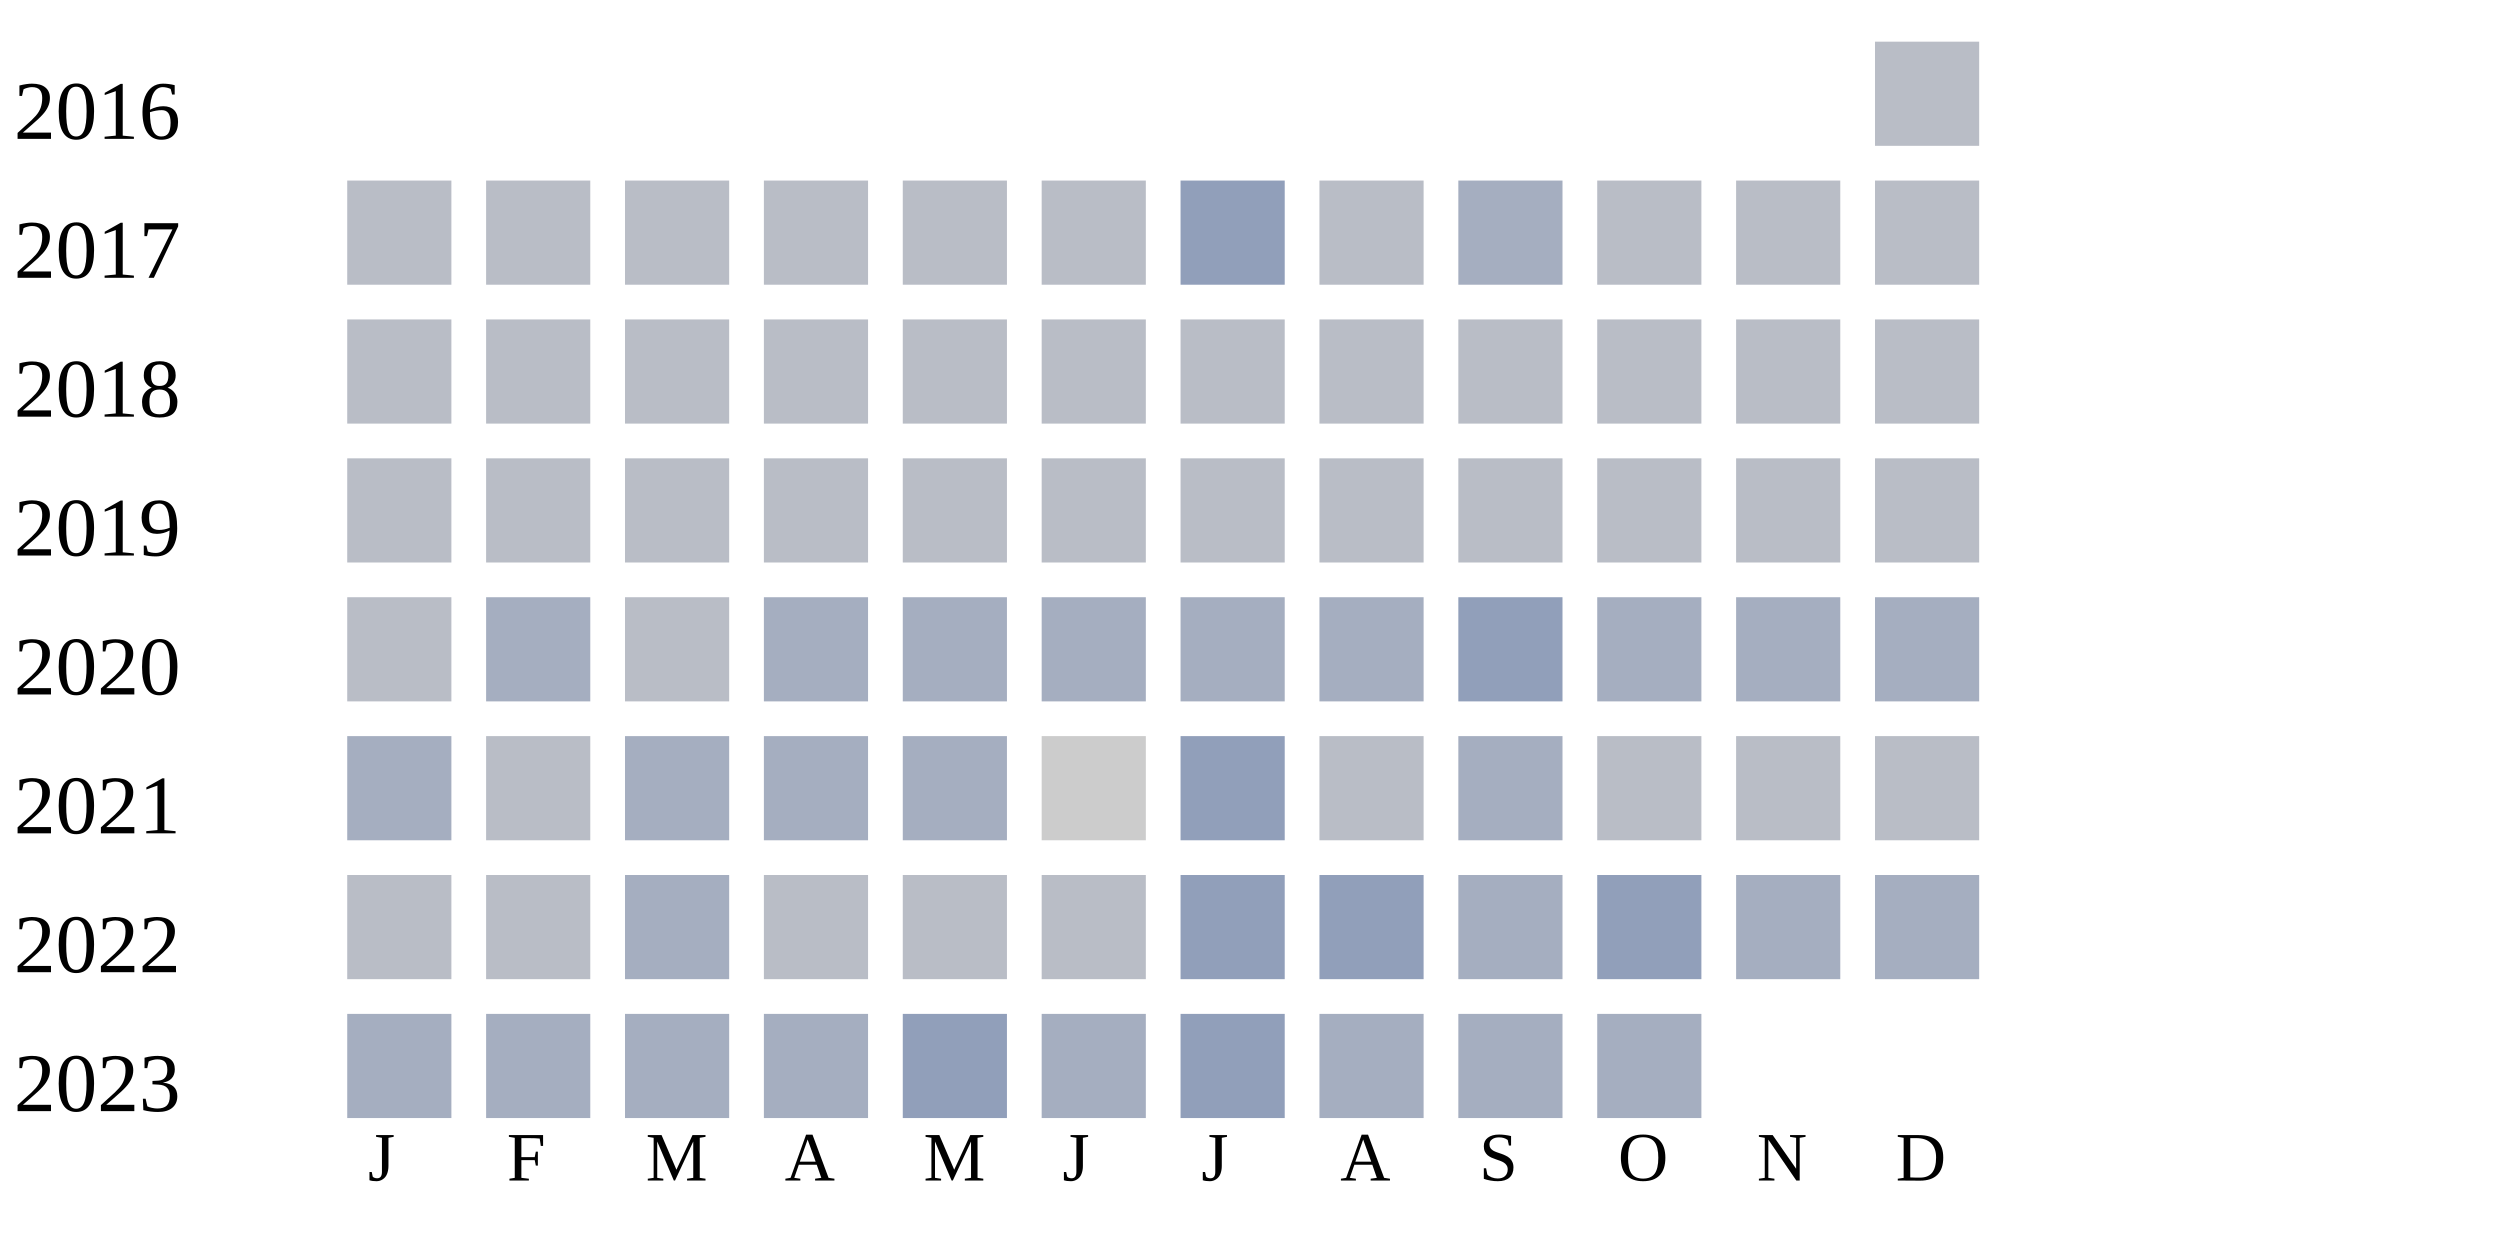
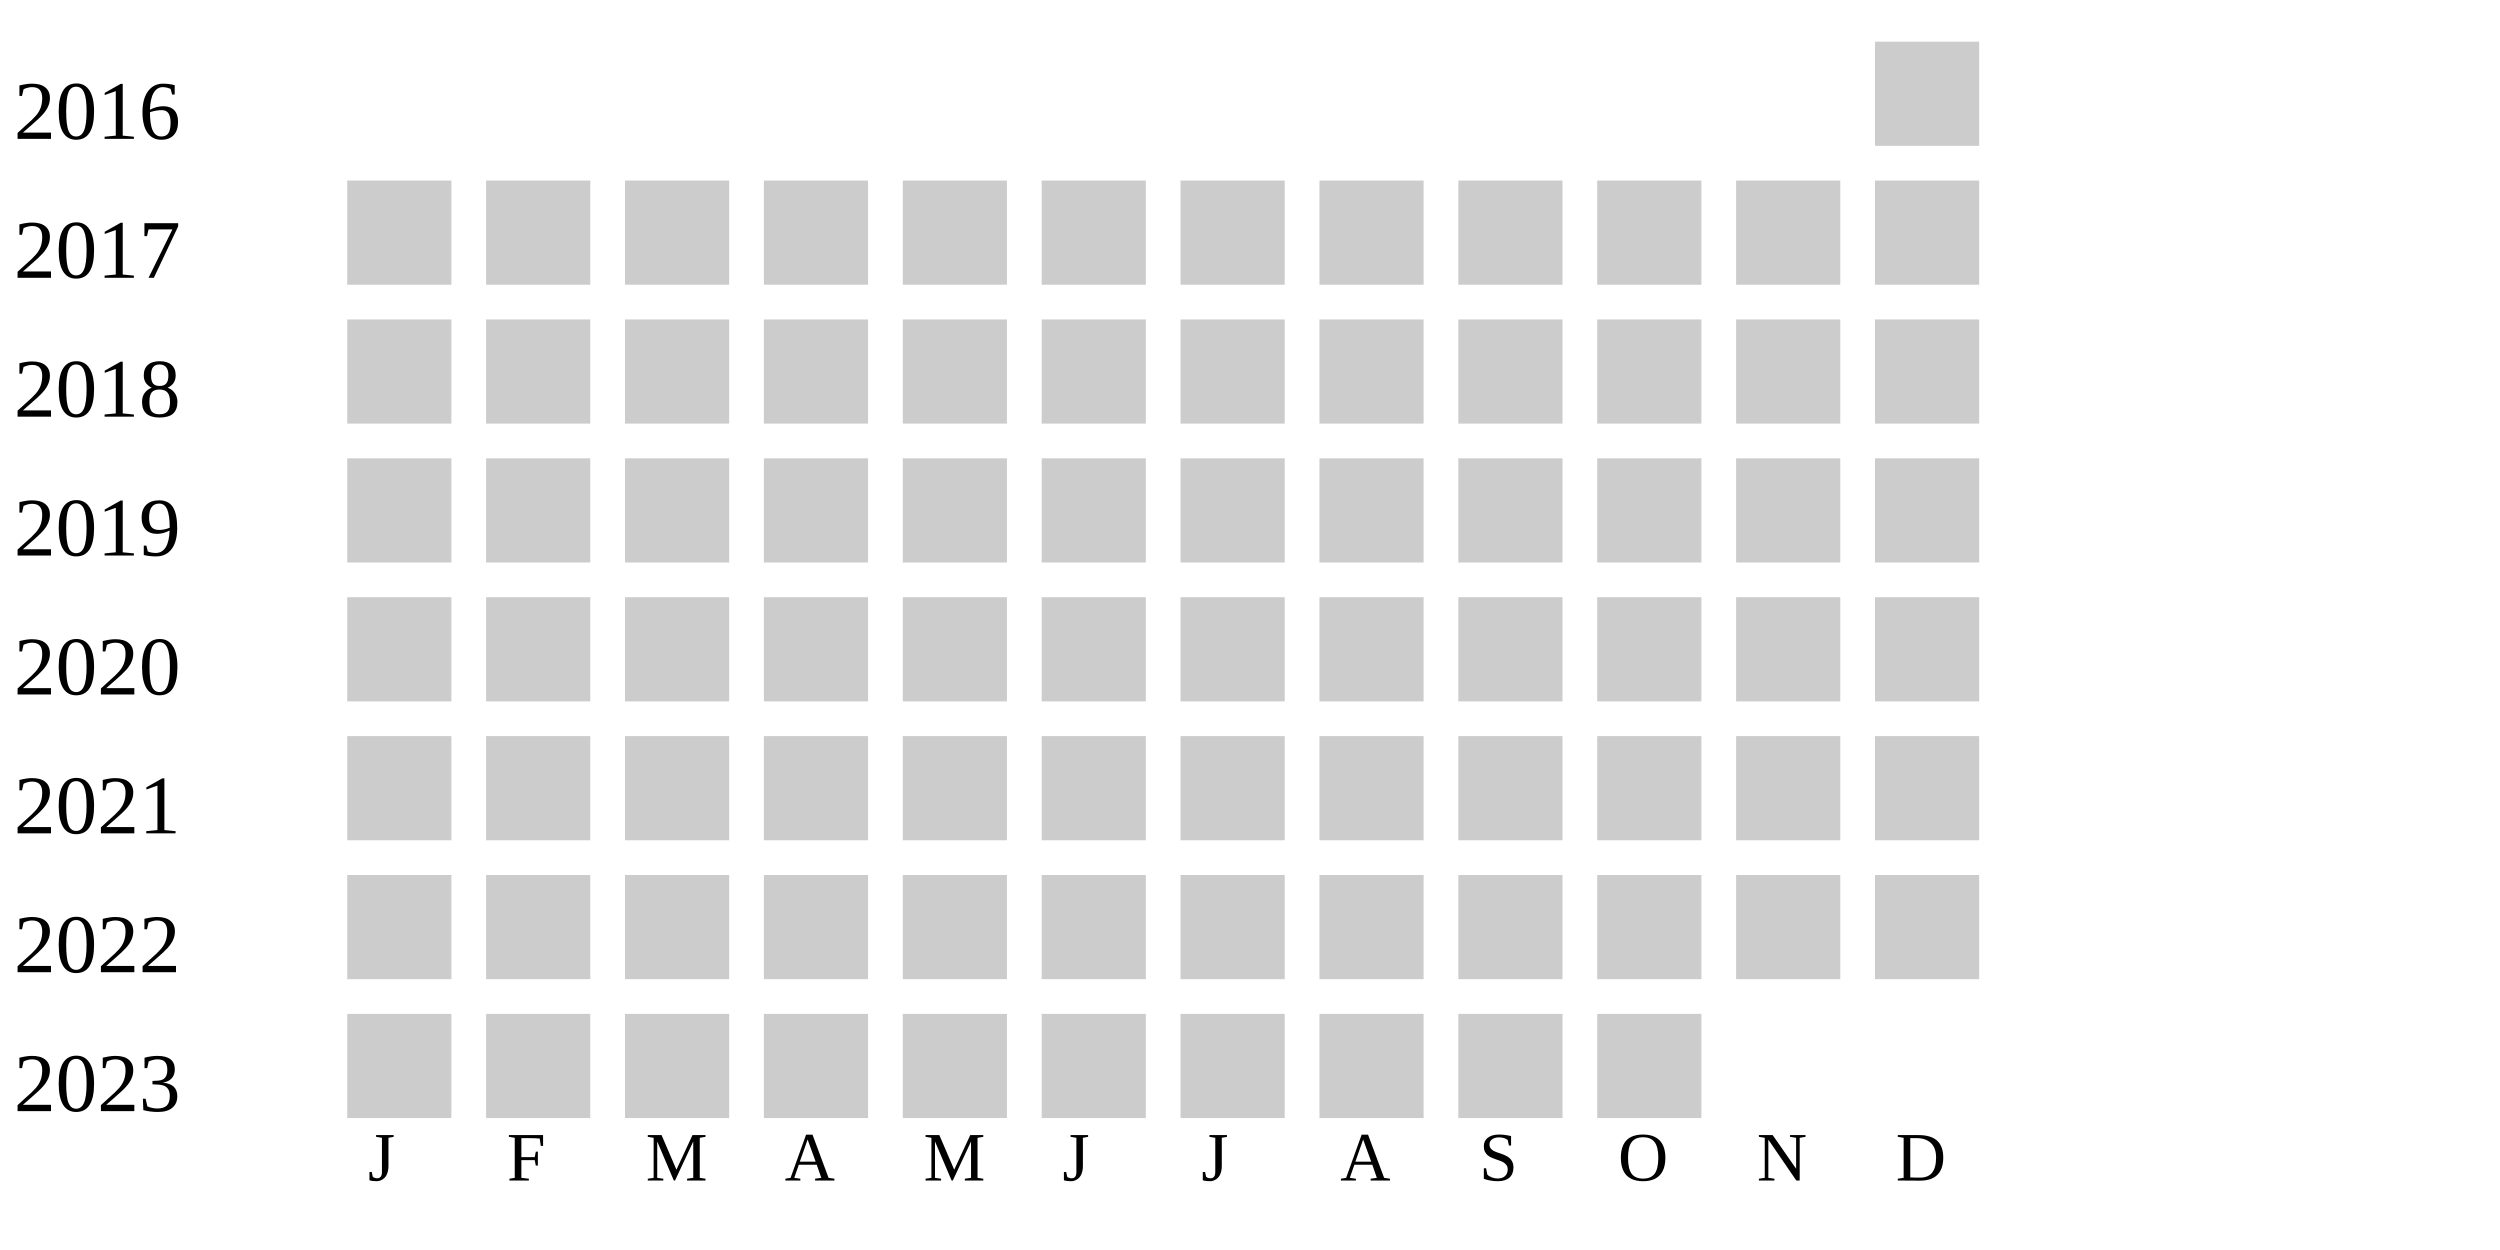
<svg xmlns="http://www.w3.org/2000/svg" width="360" height="180">
  <g transform="translate(0 0)">
    <text x="2" y="20">2016</text>
-     <rect x="270" y="6" width="15" height="15" fill="#b9bdc6" />
+     <rect x="270" y="6" width="15" height="15" fill="#cccccc" />
  </g>
  <g transform="translate(0 20)">
    <text x="2" y="20">2017</text>
-     <rect x="50" y="6" width="15" height="15" fill="#b9bdc6" />
-     <rect x="70" y="6" width="15" height="15" fill="#b9bdc6" />
-     <rect x="90" y="6" width="15" height="15" fill="#b9bdc6" />
-     <rect x="110" y="6" width="15" height="15" fill="#b9bdc6" />
-     <rect x="130" y="6" width="15" height="15" fill="#b9bdc6" />
-     <rect x="150" y="6" width="15" height="15" fill="#b9bdc6" />
-     <rect x="170" y="6" width="15" height="15" fill="#919fba" />
-     <rect x="190" y="6" width="15" height="15" fill="#b9bdc6" />
-     <rect x="210" y="6" width="15" height="15" fill="#a5aec0" />
-     <rect x="230" y="6" width="15" height="15" fill="#b9bdc6" />
-     <rect x="250" y="6" width="15" height="15" fill="#b9bdc6" />
-     <rect x="270" y="6" width="15" height="15" fill="#b9bdc6" />
+     <rect x="50" y="6" width="15" height="15" fill="#cccccc" />
+     <rect x="70" y="6" width="15" height="15" fill="#cccccc" />
+     <rect x="90" y="6" width="15" height="15" fill="#cccccc" />
+     <rect x="110" y="6" width="15" height="15" fill="#cccccc" />
+     <rect x="130" y="6" width="15" height="15" fill="#cccccc" />
+     <rect x="150" y="6" width="15" height="15" fill="#cccccc" />
+     <rect x="170" y="6" width="15" height="15" fill="#cccccc" />
+     <rect x="190" y="6" width="15" height="15" fill="#cccccc" />
+     <rect x="210" y="6" width="15" height="15" fill="#cccccc" />
+     <rect x="230" y="6" width="15" height="15" fill="#cccccc" />
+     <rect x="250" y="6" width="15" height="15" fill="#cccccc" />
+     <rect x="270" y="6" width="15" height="15" fill="#cccccc" />
  </g>
  <g transform="translate(0 40)">
    <text x="2" y="20">2018</text>
-     <rect x="50" y="6" width="15" height="15" fill="#b9bdc6" />
-     <rect x="70" y="6" width="15" height="15" fill="#b9bdc6" />
-     <rect x="90" y="6" width="15" height="15" fill="#b9bdc6" />
-     <rect x="110" y="6" width="15" height="15" fill="#b9bdc6" />
-     <rect x="130" y="6" width="15" height="15" fill="#b9bdc6" />
-     <rect x="150" y="6" width="15" height="15" fill="#b9bdc6" />
-     <rect x="170" y="6" width="15" height="15" fill="#b9bdc6" />
-     <rect x="190" y="6" width="15" height="15" fill="#b9bdc6" />
-     <rect x="210" y="6" width="15" height="15" fill="#b9bdc6" />
-     <rect x="230" y="6" width="15" height="15" fill="#b9bdc6" />
-     <rect x="250" y="6" width="15" height="15" fill="#b9bdc6" />
-     <rect x="270" y="6" width="15" height="15" fill="#b9bdc6" />
+     <rect x="50" y="6" width="15" height="15" fill="#cccccc" />
+     <rect x="70" y="6" width="15" height="15" fill="#cccccc" />
+     <rect x="90" y="6" width="15" height="15" fill="#cccccc" />
+     <rect x="110" y="6" width="15" height="15" fill="#cccccc" />
+     <rect x="130" y="6" width="15" height="15" fill="#cccccc" />
+     <rect x="150" y="6" width="15" height="15" fill="#cccccc" />
+     <rect x="170" y="6" width="15" height="15" fill="#cccccc" />
+     <rect x="190" y="6" width="15" height="15" fill="#cccccc" />
+     <rect x="210" y="6" width="15" height="15" fill="#cccccc" />
+     <rect x="230" y="6" width="15" height="15" fill="#cccccc" />
+     <rect x="250" y="6" width="15" height="15" fill="#cccccc" />
+     <rect x="270" y="6" width="15" height="15" fill="#cccccc" />
  </g>
  <g transform="translate(0 60)">
    <text x="2" y="20">2019</text>
-     <rect x="50" y="6" width="15" height="15" fill="#b9bdc6" />
-     <rect x="70" y="6" width="15" height="15" fill="#b9bdc6" />
-     <rect x="90" y="6" width="15" height="15" fill="#b9bdc6" />
-     <rect x="110" y="6" width="15" height="15" fill="#b9bdc6" />
-     <rect x="130" y="6" width="15" height="15" fill="#b9bdc6" />
-     <rect x="150" y="6" width="15" height="15" fill="#b9bdc6" />
-     <rect x="170" y="6" width="15" height="15" fill="#b9bdc6" />
-     <rect x="190" y="6" width="15" height="15" fill="#b9bdc6" />
-     <rect x="210" y="6" width="15" height="15" fill="#b9bdc6" />
-     <rect x="230" y="6" width="15" height="15" fill="#b9bdc6" />
-     <rect x="250" y="6" width="15" height="15" fill="#b9bdc6" />
-     <rect x="270" y="6" width="15" height="15" fill="#b9bdc6" />
+     <rect x="50" y="6" width="15" height="15" fill="#cccccc" />
+     <rect x="70" y="6" width="15" height="15" fill="#cccccc" />
+     <rect x="90" y="6" width="15" height="15" fill="#cccccc" />
+     <rect x="110" y="6" width="15" height="15" fill="#cccccc" />
+     <rect x="130" y="6" width="15" height="15" fill="#cccccc" />
+     <rect x="150" y="6" width="15" height="15" fill="#cccccc" />
+     <rect x="170" y="6" width="15" height="15" fill="#cccccc" />
+     <rect x="190" y="6" width="15" height="15" fill="#cccccc" />
+     <rect x="210" y="6" width="15" height="15" fill="#cccccc" />
+     <rect x="230" y="6" width="15" height="15" fill="#cccccc" />
+     <rect x="250" y="6" width="15" height="15" fill="#cccccc" />
+     <rect x="270" y="6" width="15" height="15" fill="#cccccc" />
  </g>
  <g transform="translate(0 80)">
    <text x="2" y="20">2020</text>
-     <rect x="50" y="6" width="15" height="15" fill="#b9bdc6" />
-     <rect x="70" y="6" width="15" height="15" fill="#a5aec0" />
-     <rect x="90" y="6" width="15" height="15" fill="#b9bdc6" />
-     <rect x="110" y="6" width="15" height="15" fill="#a5aec0" />
-     <rect x="130" y="6" width="15" height="15" fill="#a5aec0" />
-     <rect x="150" y="6" width="15" height="15" fill="#a5aec0" />
-     <rect x="170" y="6" width="15" height="15" fill="#a5aec0" />
-     <rect x="190" y="6" width="15" height="15" fill="#a5aec0" />
-     <rect x="210" y="6" width="15" height="15" fill="#919fba" />
-     <rect x="230" y="6" width="15" height="15" fill="#a5aec0" />
-     <rect x="250" y="6" width="15" height="15" fill="#a5aec0" />
-     <rect x="270" y="6" width="15" height="15" fill="#a5aec0" />
+     <rect x="50" y="6" width="15" height="15" fill="#cccccc" />
+     <rect x="70" y="6" width="15" height="15" fill="#cccccc" />
+     <rect x="90" y="6" width="15" height="15" fill="#cccccc" />
+     <rect x="110" y="6" width="15" height="15" fill="#cccccc" />
+     <rect x="130" y="6" width="15" height="15" fill="#cccccc" />
+     <rect x="150" y="6" width="15" height="15" fill="#cccccc" />
+     <rect x="170" y="6" width="15" height="15" fill="#cccccc" />
+     <rect x="190" y="6" width="15" height="15" fill="#cccccc" />
+     <rect x="210" y="6" width="15" height="15" fill="#cccccc" />
+     <rect x="230" y="6" width="15" height="15" fill="#cccccc" />
+     <rect x="250" y="6" width="15" height="15" fill="#cccccc" />
+     <rect x="270" y="6" width="15" height="15" fill="#cccccc" />
  </g>
  <g transform="translate(0 100)">
    <text x="2" y="20">2021</text>
-     <rect x="50" y="6" width="15" height="15" fill="#a5aec0" />
-     <rect x="70" y="6" width="15" height="15" fill="#b9bdc6" />
-     <rect x="90" y="6" width="15" height="15" fill="#a5aec0" />
-     <rect x="110" y="6" width="15" height="15" fill="#a5aec0" />
-     <rect x="130" y="6" width="15" height="15" fill="#a5aec0" />
+     <rect x="50" y="6" width="15" height="15" fill="#cccccc" />
+     <rect x="70" y="6" width="15" height="15" fill="#cccccc" />
+     <rect x="90" y="6" width="15" height="15" fill="#cccccc" />
+     <rect x="110" y="6" width="15" height="15" fill="#cccccc" />
+     <rect x="130" y="6" width="15" height="15" fill="#cccccc" />
    <rect x="150" y="6" width="15" height="15" fill="#cccccc" />
-     <rect x="170" y="6" width="15" height="15" fill="#919fba" />
-     <rect x="190" y="6" width="15" height="15" fill="#b9bdc6" />
-     <rect x="210" y="6" width="15" height="15" fill="#a5aec0" />
-     <rect x="230" y="6" width="15" height="15" fill="#b9bdc6" />
-     <rect x="250" y="6" width="15" height="15" fill="#b9bdc6" />
-     <rect x="270" y="6" width="15" height="15" fill="#b9bdc6" />
+     <rect x="170" y="6" width="15" height="15" fill="#cccccc" />
+     <rect x="190" y="6" width="15" height="15" fill="#cccccc" />
+     <rect x="210" y="6" width="15" height="15" fill="#cccccc" />
+     <rect x="230" y="6" width="15" height="15" fill="#cccccc" />
+     <rect x="250" y="6" width="15" height="15" fill="#cccccc" />
+     <rect x="270" y="6" width="15" height="15" fill="#cccccc" />
  </g>
  <g transform="translate(0 120)">
    <text x="2" y="20">2022</text>
-     <rect x="50" y="6" width="15" height="15" fill="#b9bdc6" />
-     <rect x="70" y="6" width="15" height="15" fill="#b9bdc6" />
-     <rect x="90" y="6" width="15" height="15" fill="#a5aec0" />
-     <rect x="110" y="6" width="15" height="15" fill="#b9bdc6" />
-     <rect x="130" y="6" width="15" height="15" fill="#b9bdc6" />
-     <rect x="150" y="6" width="15" height="15" fill="#b9bdc6" />
-     <rect x="170" y="6" width="15" height="15" fill="#919fba" />
-     <rect x="190" y="6" width="15" height="15" fill="#919fba" />
-     <rect x="210" y="6" width="15" height="15" fill="#a5aec0" />
-     <rect x="230" y="6" width="15" height="15" fill="#919fba" />
-     <rect x="250" y="6" width="15" height="15" fill="#a5aec0" />
-     <rect x="270" y="6" width="15" height="15" fill="#a5aec0" />
+     <rect x="50" y="6" width="15" height="15" fill="#cccccc" />
+     <rect x="70" y="6" width="15" height="15" fill="#cccccc" />
+     <rect x="90" y="6" width="15" height="15" fill="#cccccc" />
+     <rect x="110" y="6" width="15" height="15" fill="#cccccc" />
+     <rect x="130" y="6" width="15" height="15" fill="#cccccc" />
+     <rect x="150" y="6" width="15" height="15" fill="#cccccc" />
+     <rect x="170" y="6" width="15" height="15" fill="#cccccc" />
+     <rect x="190" y="6" width="15" height="15" fill="#cccccc" />
+     <rect x="210" y="6" width="15" height="15" fill="#cccccc" />
+     <rect x="230" y="6" width="15" height="15" fill="#cccccc" />
+     <rect x="250" y="6" width="15" height="15" fill="#cccccc" />
+     <rect x="270" y="6" width="15" height="15" fill="#cccccc" />
  </g>
  <g transform="translate(0 140)">
    <text x="2" y="20">2023</text>
-     <rect x="50" y="6" width="15" height="15" fill="#a5aec0" />
-     <rect x="70" y="6" width="15" height="15" fill="#a5aec0" />
-     <rect x="90" y="6" width="15" height="15" fill="#a5aec0" />
-     <rect x="110" y="6" width="15" height="15" fill="#a5aec0" />
-     <rect x="130" y="6" width="15" height="15" fill="#919fba" />
-     <rect x="150" y="6" width="15" height="15" fill="#a5aec0" />
-     <rect x="170" y="6" width="15" height="15" fill="#919fba" />
-     <rect x="190" y="6" width="15" height="15" fill="#a5aec0" />
-     <rect x="210" y="6" width="15" height="15" fill="#a5aec0" />
-     <rect x="230" y="6" width="15" height="15" fill="#a5aec0" />
+     <rect x="50" y="6" width="15" height="15" fill="#cccccc" />
+     <rect x="70" y="6" width="15" height="15" fill="#cccccc" />
+     <rect x="90" y="6" width="15" height="15" fill="#cccccc" />
+     <rect x="110" y="6" width="15" height="15" fill="#cccccc" />
+     <rect x="130" y="6" width="15" height="15" fill="#cccccc" />
+     <rect x="150" y="6" width="15" height="15" fill="#cccccc" />
+     <rect x="170" y="6" width="15" height="15" fill="#cccccc" />
+     <rect x="190" y="6" width="15" height="15" fill="#cccccc" />
+     <rect x="210" y="6" width="15" height="15" fill="#cccccc" />
+     <rect x="230" y="6" width="15" height="15" fill="#cccccc" />
  </g>
  <text style="font-size: 10px; text-align: center" x="53" y="170">J</text>
  <text style="font-size: 10px; text-align: center" x="73" y="170">F</text>
  <text style="font-size: 10px; text-align: center" x="93" y="170">M</text>
  <text style="font-size: 10px; text-align: center" x="113" y="170">A</text>
  <text style="font-size: 10px; text-align: center" x="133" y="170">M</text>
  <text style="font-size: 10px; text-align: center" x="153" y="170">J</text>
  <text style="font-size: 10px; text-align: center" x="173" y="170">J</text>
  <text style="font-size: 10px; text-align: center" x="193" y="170">A</text>
  <text style="font-size: 10px; text-align: center" x="213" y="170">S</text>
  <text style="font-size: 10px; text-align: center" x="233" y="170">O</text>
  <text style="font-size: 10px; text-align: center" x="253" y="170">N</text>
  <text style="font-size: 10px; text-align: center" x="273" y="170">D</text>
  <text style="font-size: 10px;" x="155" y="189">Less</text>
  <rect fill="#b9bdc6" width="10" height="10" x="180" y="180" />
  <rect fill="#919fba" width="10" height="10" x="195" y="180" />
  <rect fill="#6882ae" width="10" height="10" x="210" y="180" />
  <rect fill="#005a9c" width="10" height="10" x="225" y="180" />
  <text x="240" y="189" style="font-size: 10px;">More</text>
</svg>
